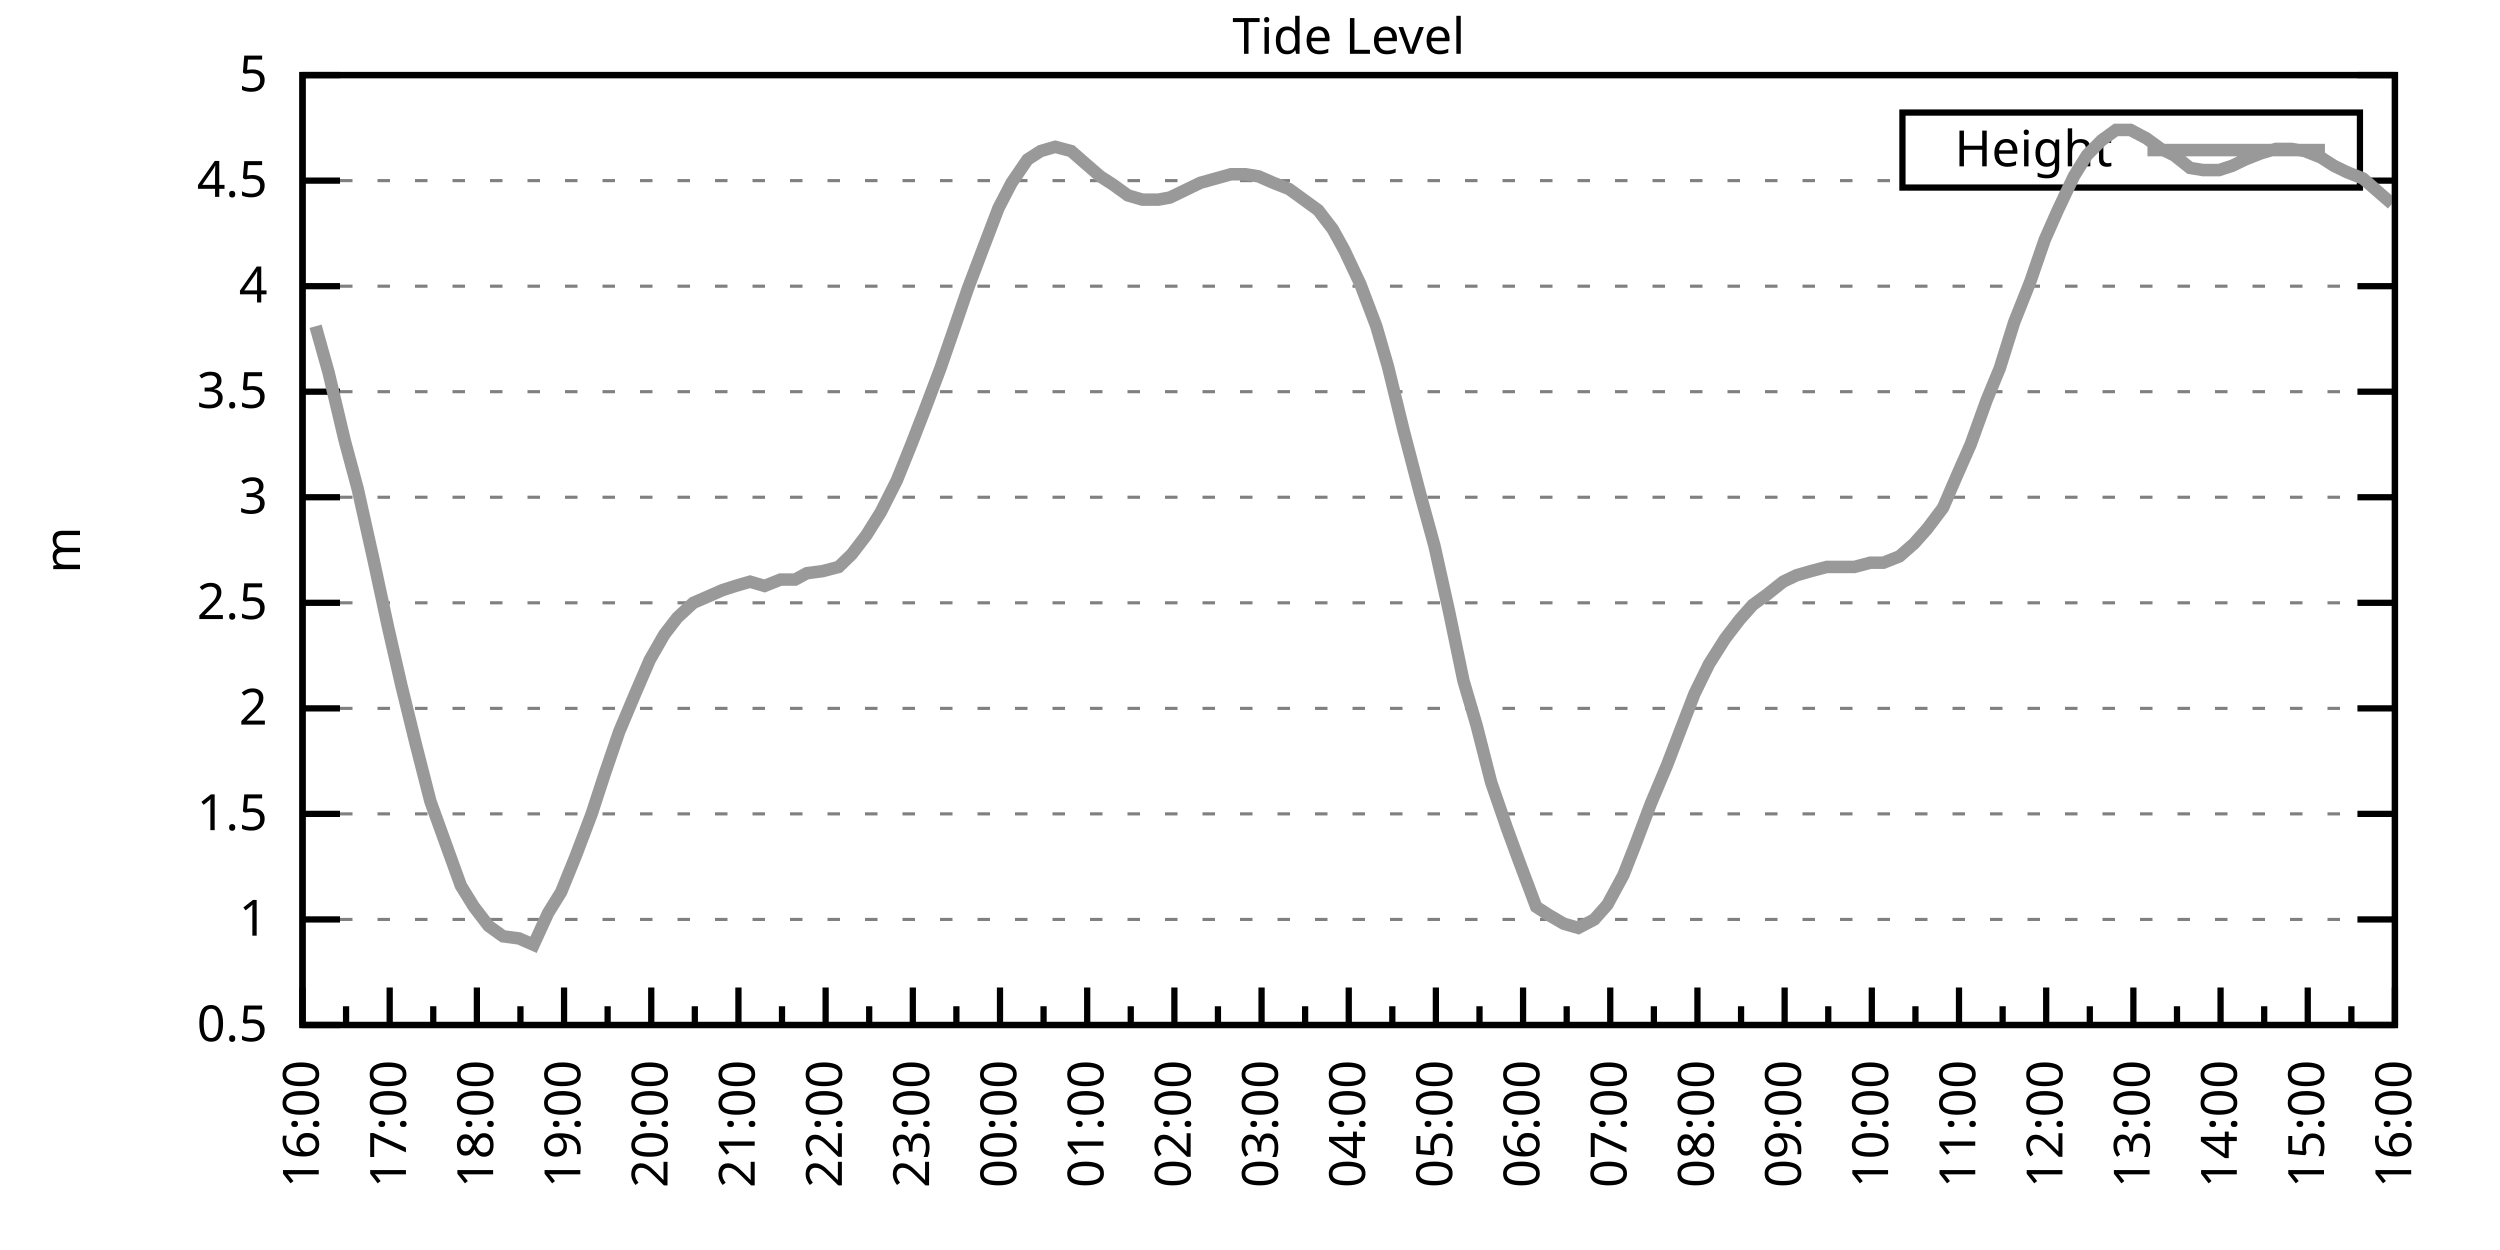
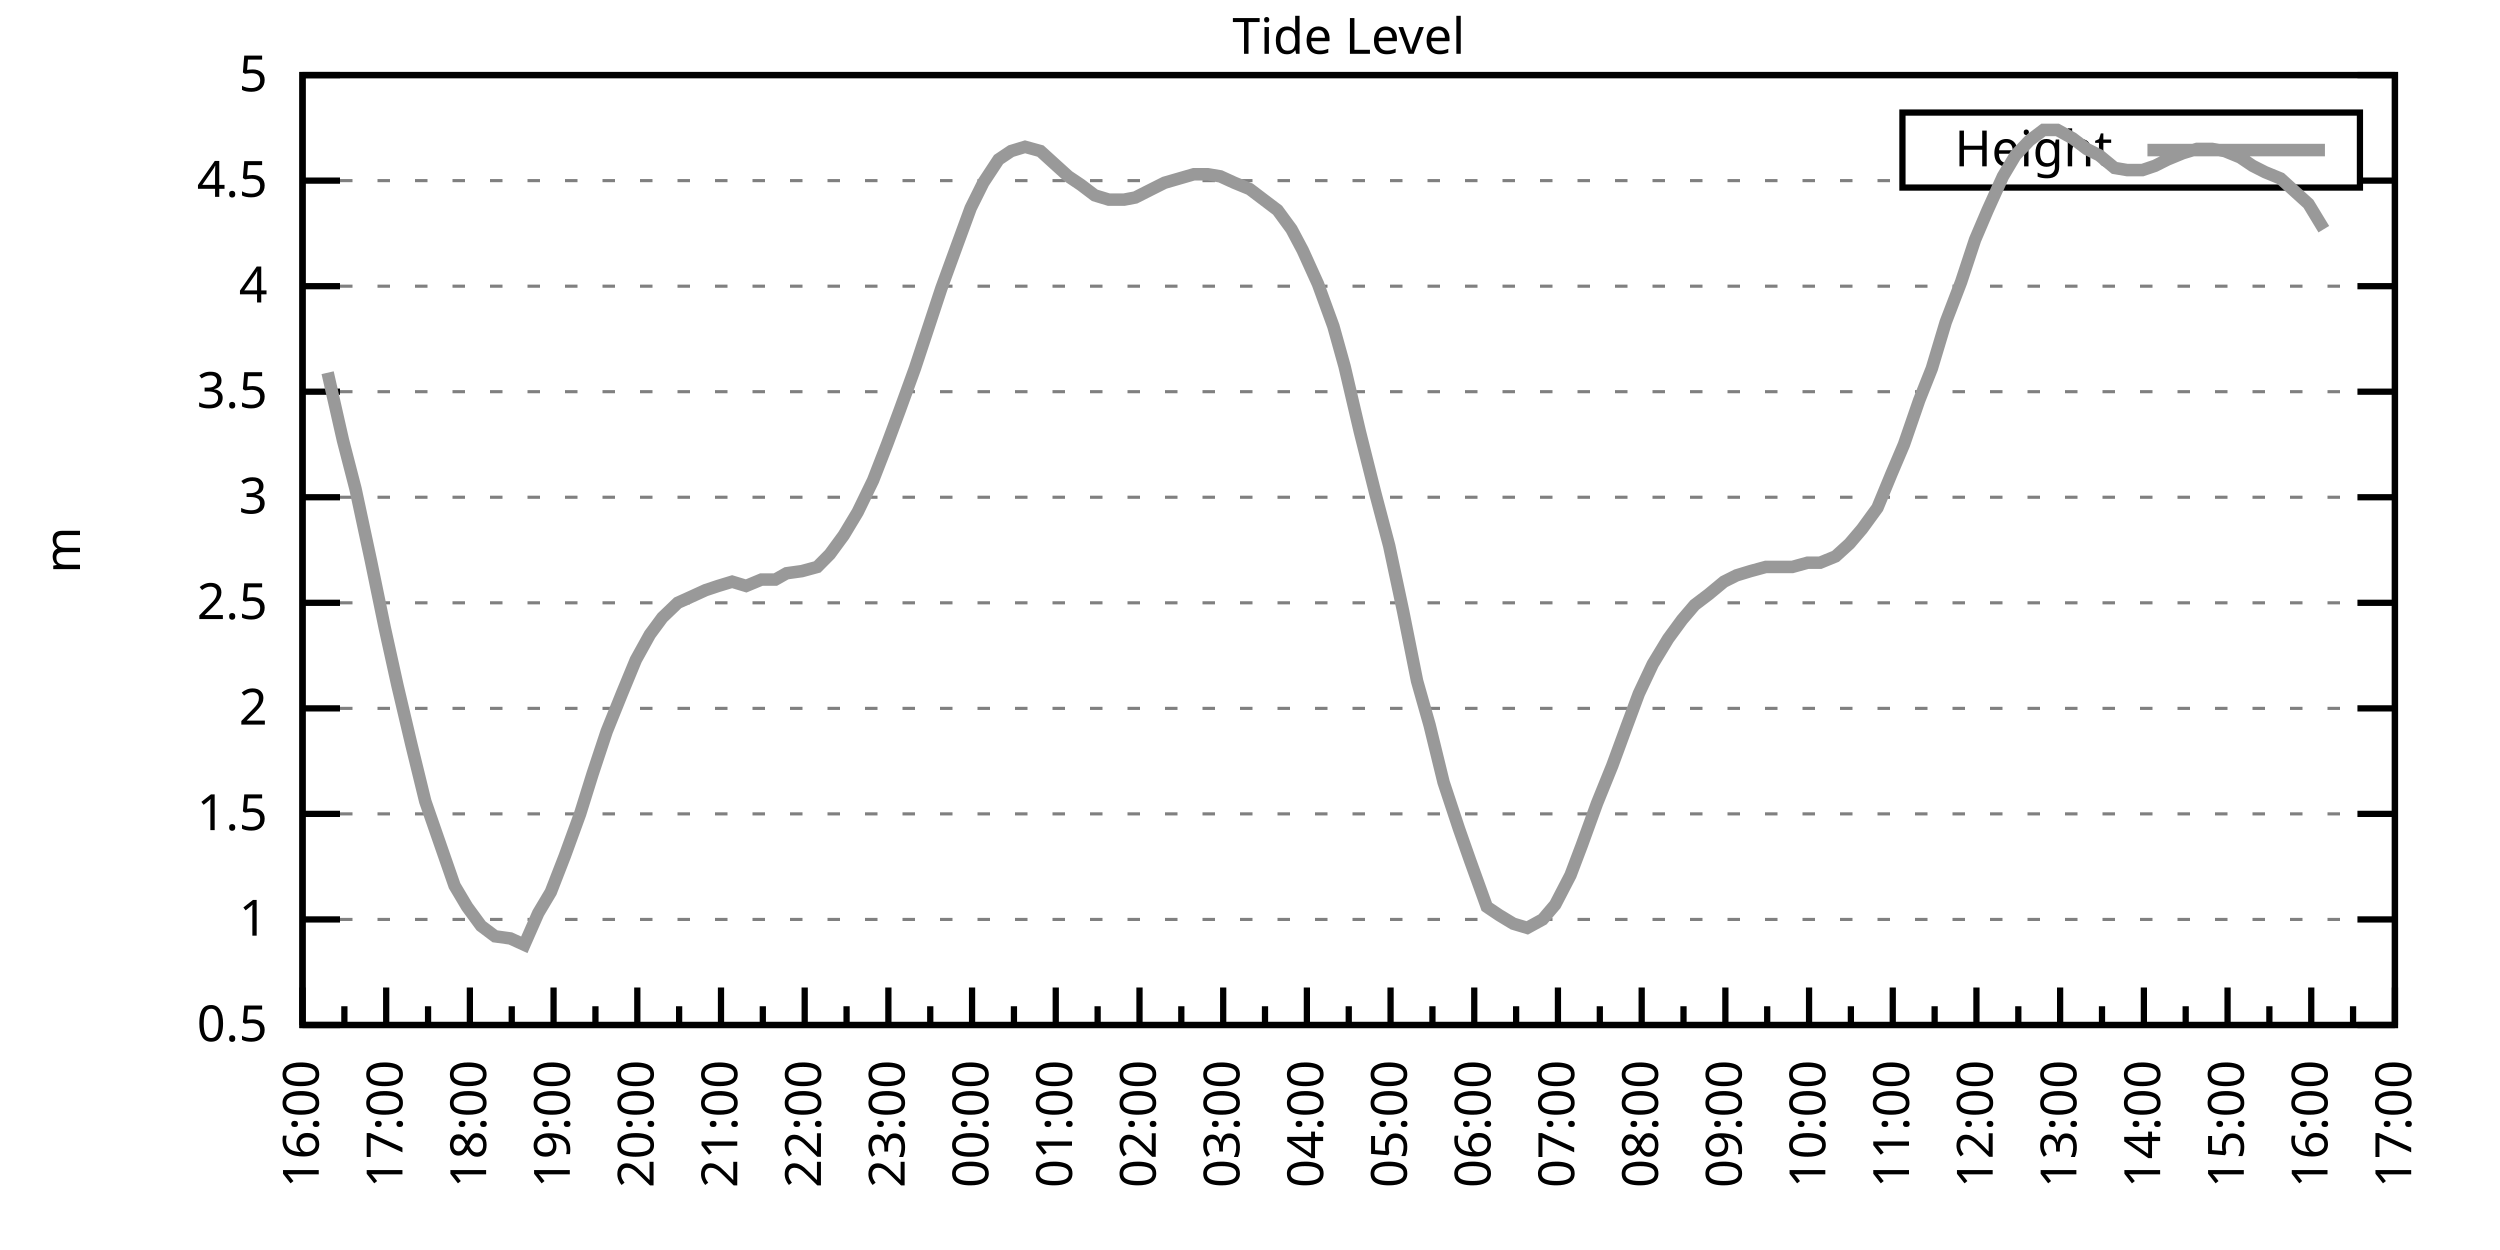
<svg xmlns="http://www.w3.org/2000/svg" xmlns:xlink="http://www.w3.org/1999/xlink" width="400" height="200" viewBox="0 0 400 200">
  <g id="gnuplot_canvas">
    <rect x="0" y="0" width="400" height="200" fill="none" />
    <defs>
      <circle id="gpDot" r="0.5" stroke-width="0.5" stroke="currentColor" />
      <path id="gpPt0" stroke-width="0.333" stroke="currentColor" d="M-1,0 h2 M0,-1 v2" />
      <path id="gpPt1" stroke-width="0.333" stroke="currentColor" d="M-1,-1 L1,1 M1,-1 L-1,1" />
      <path id="gpPt2" stroke-width="0.333" stroke="currentColor" d="M-1,0 L1,0 M0,-1 L0,1 M-1,-1 L1,1 M-1,1 L1,-1" />
      <rect id="gpPt3" stroke-width="0.333" stroke="currentColor" x="-1" y="-1" width="2" height="2" />
      <rect id="gpPt4" stroke-width="0.333" stroke="currentColor" fill="currentColor" x="-1" y="-1" width="2" height="2" />
      <circle id="gpPt5" stroke-width="0.333" stroke="currentColor" cx="0" cy="0" r="1" />
      <use xlink:href="#gpPt5" id="gpPt6" fill="currentColor" stroke="none" />
      <path id="gpPt7" stroke-width="0.333" stroke="currentColor" d="M0,-1.33 L-1.33,0.67 L1.33,0.67 z" />
      <use xlink:href="#gpPt7" id="gpPt8" fill="currentColor" stroke="none" />
      <use xlink:href="#gpPt7" id="gpPt9" stroke="currentColor" transform="rotate(180)" />
      <use xlink:href="#gpPt9" id="gpPt10" fill="currentColor" stroke="none" />
      <use xlink:href="#gpPt3" id="gpPt11" stroke="currentColor" transform="rotate(45)" />
      <use xlink:href="#gpPt11" id="gpPt12" fill="currentColor" stroke="none" />
      <path id="gpPt13" stroke-width="0.333" stroke="currentColor" d="M0,1.330 L1.265,0.411 L0.782,-1.067 L-0.782,-1.076 L-1.265,0.411 z" />
      <use xlink:href="#gpPt13" id="gpPt14" fill="currentColor" stroke="none" />
      <filter id="textbox" filterUnits="objectBoundingBox" x="0" y="0" height="1" width="1">
        <feFlood flood-color="white" flood-opacity="1" result="bgnd" />
        <feComposite in="SourceGraphic" in2="bgnd" operator="atop" />
      </filter>
      <filter id="greybox" filterUnits="objectBoundingBox" x="0" y="0" height="1" width="1">
        <feFlood flood-color="lightgrey" flood-opacity="1" result="grey" />
        <feComposite in="SourceGraphic" in2="grey" operator="atop" />
      </filter>
    </defs>
    <g fill="none" color="white" stroke="currentColor" stroke-width="1.00" stroke-linecap="butt" stroke-linejoin="miter">
</g>
    <g fill="none" color="black" stroke="currentColor" stroke-width="1.00" stroke-linecap="butt" stroke-linejoin="miter">
      <g stroke="none" shape-rendering="crispEdges">
        <polygon fill="rgb(255, 255, 255)" points="48.40,164.00 383.18,164.00 383.18,12.02 48.40,12.02 " />
      </g>
    </g>
    <g fill="none" color="black" stroke="currentColor" stroke-width="1.00" stroke-linecap="butt" stroke-linejoin="miter">
</g>
    <g fill="none" color="black" stroke="black" stroke-width="0.50" stroke-linecap="butt" stroke-linejoin="miter">
</g>
    <g fill="none" color="gray" stroke="currentColor" stroke-width="0.50" stroke-linecap="butt" stroke-linejoin="miter">
      <path stroke="gray" stroke-dasharray="2,4" class="gridline" d="M48.40,164.00 L383.19,164.00  " />
    </g>
    <g fill="none" color="gray" stroke="gray" stroke-width="1.00" stroke-linecap="butt" stroke-linejoin="miter">
</g>
    <g fill="none" color="black" stroke="currentColor" stroke-width="1.00" stroke-linecap="butt" stroke-linejoin="miter">
      <path stroke="black" d="M48.40,164.00 L54.40,164.00 M383.19,164.00 L377.19,164.00  " />
      <g transform="translate(42.80,166.60)" stroke="none" fill="black" font-family="Sans" font-size="8.00" text-anchor="end">
        <text>
          <tspan font-family="Sans"> 0.5</tspan>
        </text>
      </g>
    </g>
    <g fill="none" color="black" stroke="currentColor" stroke-width="1.00" stroke-linecap="butt" stroke-linejoin="miter">
</g>
    <g fill="none" color="black" stroke="black" stroke-width="0.50" stroke-linecap="butt" stroke-linejoin="miter">
</g>
    <g fill="none" color="gray" stroke="currentColor" stroke-width="0.50" stroke-linecap="butt" stroke-linejoin="miter">
      <path stroke="gray" stroke-dasharray="2,4" class="gridline" d="M48.40,147.11 L383.19,147.11  " />
    </g>
    <g fill="none" color="gray" stroke="gray" stroke-width="1.00" stroke-linecap="butt" stroke-linejoin="miter">
</g>
    <g fill="none" color="black" stroke="currentColor" stroke-width="1.00" stroke-linecap="butt" stroke-linejoin="miter">
      <path stroke="black" d="M48.40,147.11 L54.40,147.11 M383.19,147.11 L377.19,147.11  " />
      <g transform="translate(42.80,149.71)" stroke="none" fill="black" font-family="Sans" font-size="8.00" text-anchor="end">
        <text>
          <tspan font-family="Sans"> 1</tspan>
        </text>
      </g>
    </g>
    <g fill="none" color="black" stroke="currentColor" stroke-width="1.00" stroke-linecap="butt" stroke-linejoin="miter">
</g>
    <g fill="none" color="black" stroke="black" stroke-width="0.50" stroke-linecap="butt" stroke-linejoin="miter">
</g>
    <g fill="none" color="gray" stroke="currentColor" stroke-width="0.50" stroke-linecap="butt" stroke-linejoin="miter">
      <path stroke="gray" stroke-dasharray="2,4" class="gridline" d="M48.40,130.22 L383.19,130.22  " />
    </g>
    <g fill="none" color="gray" stroke="gray" stroke-width="1.00" stroke-linecap="butt" stroke-linejoin="miter">
</g>
    <g fill="none" color="black" stroke="currentColor" stroke-width="1.00" stroke-linecap="butt" stroke-linejoin="miter">
      <path stroke="black" d="M48.40,130.22 L54.40,130.22 M383.19,130.22 L377.19,130.22  " />
      <g transform="translate(42.80,132.82)" stroke="none" fill="black" font-family="Sans" font-size="8.00" text-anchor="end">
        <text>
          <tspan font-family="Sans"> 1.5</tspan>
        </text>
      </g>
    </g>
    <g fill="none" color="black" stroke="currentColor" stroke-width="1.00" stroke-linecap="butt" stroke-linejoin="miter">
</g>
    <g fill="none" color="black" stroke="black" stroke-width="0.50" stroke-linecap="butt" stroke-linejoin="miter">
</g>
    <g fill="none" color="gray" stroke="currentColor" stroke-width="0.50" stroke-linecap="butt" stroke-linejoin="miter">
      <path stroke="gray" stroke-dasharray="2,4" class="gridline" d="M48.40,113.34 L383.19,113.34  " />
    </g>
    <g fill="none" color="gray" stroke="gray" stroke-width="1.00" stroke-linecap="butt" stroke-linejoin="miter">
</g>
    <g fill="none" color="black" stroke="currentColor" stroke-width="1.00" stroke-linecap="butt" stroke-linejoin="miter">
      <path stroke="black" d="M48.40,113.34 L54.40,113.34 M383.19,113.34 L377.19,113.34  " />
      <g transform="translate(42.80,115.94)" stroke="none" fill="black" font-family="Sans" font-size="8.00" text-anchor="end">
        <text>
          <tspan font-family="Sans"> 2</tspan>
        </text>
      </g>
    </g>
    <g fill="none" color="black" stroke="currentColor" stroke-width="1.00" stroke-linecap="butt" stroke-linejoin="miter">
</g>
    <g fill="none" color="black" stroke="black" stroke-width="0.50" stroke-linecap="butt" stroke-linejoin="miter">
</g>
    <g fill="none" color="gray" stroke="currentColor" stroke-width="0.50" stroke-linecap="butt" stroke-linejoin="miter">
      <path stroke="gray" stroke-dasharray="2,4" class="gridline" d="M48.40,96.45 L383.19,96.45  " />
    </g>
    <g fill="none" color="gray" stroke="gray" stroke-width="1.00" stroke-linecap="butt" stroke-linejoin="miter">
</g>
    <g fill="none" color="black" stroke="currentColor" stroke-width="1.00" stroke-linecap="butt" stroke-linejoin="miter">
      <path stroke="black" d="M48.40,96.45 L54.40,96.45 M383.19,96.45 L377.19,96.45  " />
      <g transform="translate(42.80,99.05)" stroke="none" fill="black" font-family="Sans" font-size="8.00" text-anchor="end">
        <text>
          <tspan font-family="Sans"> 2.5</tspan>
        </text>
      </g>
    </g>
    <g fill="none" color="black" stroke="currentColor" stroke-width="1.00" stroke-linecap="butt" stroke-linejoin="miter">
</g>
    <g fill="none" color="black" stroke="black" stroke-width="0.50" stroke-linecap="butt" stroke-linejoin="miter">
</g>
    <g fill="none" color="gray" stroke="currentColor" stroke-width="0.50" stroke-linecap="butt" stroke-linejoin="miter">
      <path stroke="gray" stroke-dasharray="2,4" class="gridline" d="M48.40,79.56 L383.19,79.56  " />
    </g>
    <g fill="none" color="gray" stroke="gray" stroke-width="1.00" stroke-linecap="butt" stroke-linejoin="miter">
</g>
    <g fill="none" color="black" stroke="currentColor" stroke-width="1.00" stroke-linecap="butt" stroke-linejoin="miter">
      <path stroke="black" d="M48.40,79.56 L54.40,79.56 M383.19,79.56 L377.19,79.56  " />
      <g transform="translate(42.80,82.16)" stroke="none" fill="black" font-family="Sans" font-size="8.00" text-anchor="end">
        <text>
          <tspan font-family="Sans"> 3</tspan>
        </text>
      </g>
    </g>
    <g fill="none" color="black" stroke="currentColor" stroke-width="1.00" stroke-linecap="butt" stroke-linejoin="miter">
</g>
    <g fill="none" color="black" stroke="black" stroke-width="0.50" stroke-linecap="butt" stroke-linejoin="miter">
</g>
    <g fill="none" color="gray" stroke="currentColor" stroke-width="0.50" stroke-linecap="butt" stroke-linejoin="miter">
      <path stroke="gray" stroke-dasharray="2,4" class="gridline" d="M48.40,62.67 L383.19,62.67  " />
    </g>
    <g fill="none" color="gray" stroke="gray" stroke-width="1.00" stroke-linecap="butt" stroke-linejoin="miter">
</g>
    <g fill="none" color="black" stroke="currentColor" stroke-width="1.00" stroke-linecap="butt" stroke-linejoin="miter">
      <path stroke="black" d="M48.40,62.67 L54.40,62.67 M383.19,62.67 L377.19,62.67  " />
      <g transform="translate(42.80,65.27)" stroke="none" fill="black" font-family="Sans" font-size="8.00" text-anchor="end">
        <text>
          <tspan font-family="Sans"> 3.5</tspan>
        </text>
      </g>
    </g>
    <g fill="none" color="black" stroke="currentColor" stroke-width="1.00" stroke-linecap="butt" stroke-linejoin="miter">
</g>
    <g fill="none" color="black" stroke="black" stroke-width="0.50" stroke-linecap="butt" stroke-linejoin="miter">
</g>
    <g fill="none" color="gray" stroke="currentColor" stroke-width="0.50" stroke-linecap="butt" stroke-linejoin="miter">
      <path stroke="gray" stroke-dasharray="2,4" class="gridline" d="M48.40,45.79 L383.19,45.79  " />
    </g>
    <g fill="none" color="gray" stroke="gray" stroke-width="1.00" stroke-linecap="butt" stroke-linejoin="miter">
</g>
    <g fill="none" color="black" stroke="currentColor" stroke-width="1.00" stroke-linecap="butt" stroke-linejoin="miter">
      <path stroke="black" d="M48.40,45.79 L54.40,45.79 M383.19,45.79 L377.19,45.79  " />
      <g transform="translate(42.80,48.39)" stroke="none" fill="black" font-family="Sans" font-size="8.00" text-anchor="end">
        <text>
          <tspan font-family="Sans"> 4</tspan>
        </text>
      </g>
    </g>
    <g fill="none" color="black" stroke="currentColor" stroke-width="1.00" stroke-linecap="butt" stroke-linejoin="miter">
</g>
    <g fill="none" color="black" stroke="black" stroke-width="0.50" stroke-linecap="butt" stroke-linejoin="miter">
</g>
    <g fill="none" color="gray" stroke="currentColor" stroke-width="0.50" stroke-linecap="butt" stroke-linejoin="miter">
      <path stroke="gray" stroke-dasharray="2,4" class="gridline" d="M48.40,28.90 L304.39,28.90 M377.59,28.90 L383.19,28.90  " />
    </g>
    <g fill="none" color="gray" stroke="gray" stroke-width="1.00" stroke-linecap="butt" stroke-linejoin="miter">
</g>
    <g fill="none" color="black" stroke="currentColor" stroke-width="1.00" stroke-linecap="butt" stroke-linejoin="miter">
      <path stroke="black" d="M48.40,28.90 L54.40,28.90 M383.19,28.90 L377.19,28.90  " />
      <g transform="translate(42.80,31.50)" stroke="none" fill="black" font-family="Sans" font-size="8.00" text-anchor="end">
        <text>
          <tspan font-family="Sans"> 4.5</tspan>
        </text>
      </g>
    </g>
    <g fill="none" color="black" stroke="currentColor" stroke-width="1.00" stroke-linecap="butt" stroke-linejoin="miter">
</g>
    <g fill="none" color="black" stroke="black" stroke-width="0.50" stroke-linecap="butt" stroke-linejoin="miter">
</g>
    <g fill="none" color="gray" stroke="currentColor" stroke-width="0.50" stroke-linecap="butt" stroke-linejoin="miter">
      <path stroke="gray" stroke-dasharray="2,4" class="gridline" d="M48.40,12.01 L383.19,12.01  " />
    </g>
    <g fill="none" color="gray" stroke="gray" stroke-width="1.00" stroke-linecap="butt" stroke-linejoin="miter">
</g>
    <g fill="none" color="black" stroke="currentColor" stroke-width="1.00" stroke-linecap="butt" stroke-linejoin="miter">
      <path stroke="black" d="M48.40,12.01 L54.40,12.01 M383.19,12.01 L377.19,12.01  " />
      <g transform="translate(42.80,14.61)" stroke="none" fill="black" font-family="Sans" font-size="8.00" text-anchor="end">
        <text>
          <tspan font-family="Sans"> 5</tspan>
        </text>
      </g>
    </g>
    <g fill="none" color="black" stroke="currentColor" stroke-width="1.00" stroke-linecap="butt" stroke-linejoin="miter">
      <path stroke="black" d="M48.40,164.00 L48.40,158.00  " />
      <g transform="translate(51.00,169.60) rotate(270)" stroke="none" fill="black" font-family="Sans" font-size="8.00" text-anchor="end">
        <text>
          <tspan font-family="Sans">16:00</tspan>
        </text>
      </g>
    </g>
    <g fill="none" color="black" stroke="currentColor" stroke-width="1.00" stroke-linecap="butt" stroke-linejoin="miter">
-       <path stroke="black" d="M55.37,164.00 L55.37,161.00 M62.35,164.00 L62.35,158.00  " />
-       <g transform="translate(64.95,169.60) rotate(270)" stroke="none" fill="black" font-family="Sans" font-size="8.00" text-anchor="end">
+       <path stroke="black" d="M55.10,164.00 L55.10,161.00 M61.79,164.00 L61.79,158.00  " />
+       <g transform="translate(64.39,169.60) rotate(270)" stroke="none" fill="black" font-family="Sans" font-size="8.00" text-anchor="end">
        <text>
          <tspan font-family="Sans">17:00</tspan>
        </text>
      </g>
    </g>
    <g fill="none" color="black" stroke="currentColor" stroke-width="1.00" stroke-linecap="butt" stroke-linejoin="miter">
-       <path stroke="black" d="M69.32,164.00 L69.32,161.00 M76.30,164.00 L76.30,158.00  " />
-       <g transform="translate(78.90,169.60) rotate(270)" stroke="none" fill="black" font-family="Sans" font-size="8.00" text-anchor="end">
+       <path stroke="black" d="M68.49,164.00 L68.49,161.00 M75.18,164.00 L75.18,158.00  " />
+       <g transform="translate(77.78,169.60) rotate(270)" stroke="none" fill="black" font-family="Sans" font-size="8.00" text-anchor="end">
        <text>
          <tspan font-family="Sans">18:00</tspan>
        </text>
      </g>
    </g>
    <g fill="none" color="black" stroke="currentColor" stroke-width="1.00" stroke-linecap="butt" stroke-linejoin="miter">
-       <path stroke="black" d="M83.27,164.00 L83.27,161.00 M90.25,164.00 L90.25,158.00  " />
-       <g transform="translate(92.85,169.60) rotate(270)" stroke="none" fill="black" font-family="Sans" font-size="8.00" text-anchor="end">
+       <path stroke="black" d="M81.88,164.00 L81.88,161.00 M88.57,164.00 L88.57,158.00  " />
+       <g transform="translate(91.17,169.60) rotate(270)" stroke="none" fill="black" font-family="Sans" font-size="8.00" text-anchor="end">
        <text>
          <tspan font-family="Sans">19:00</tspan>
        </text>
      </g>
    </g>
    <g fill="none" color="black" stroke="currentColor" stroke-width="1.00" stroke-linecap="butt" stroke-linejoin="miter">
-       <path stroke="black" d="M97.22,164.00 L97.22,161.00 M104.20,164.00 L104.20,158.00  " />
-       <g transform="translate(106.80,169.60) rotate(270)" stroke="none" fill="black" font-family="Sans" font-size="8.00" text-anchor="end">
+       <path stroke="black" d="M95.27,164.00 L95.27,161.00 M101.97,164.00 L101.97,158.00  " />
+       <g transform="translate(104.57,169.60) rotate(270)" stroke="none" fill="black" font-family="Sans" font-size="8.00" text-anchor="end">
        <text>
          <tspan font-family="Sans">20:00</tspan>
        </text>
      </g>
    </g>
    <g fill="none" color="black" stroke="currentColor" stroke-width="1.00" stroke-linecap="butt" stroke-linejoin="miter">
-       <path stroke="black" d="M111.17,164.00 L111.17,161.00 M118.15,164.00 L118.15,158.00  " />
-       <g transform="translate(120.75,169.60) rotate(270)" stroke="none" fill="black" font-family="Sans" font-size="8.00" text-anchor="end">
+       <path stroke="black" d="M108.66,164.00 L108.66,161.00 M115.36,164.00 L115.36,158.00  " />
+       <g transform="translate(117.96,169.60) rotate(270)" stroke="none" fill="black" font-family="Sans" font-size="8.00" text-anchor="end">
        <text>
          <tspan font-family="Sans">21:00</tspan>
        </text>
      </g>
    </g>
    <g fill="none" color="black" stroke="currentColor" stroke-width="1.00" stroke-linecap="butt" stroke-linejoin="miter">
-       <path stroke="black" d="M125.12,164.00 L125.12,161.00 M132.10,164.00 L132.10,158.00  " />
-       <g transform="translate(134.70,169.60) rotate(270)" stroke="none" fill="black" font-family="Sans" font-size="8.00" text-anchor="end">
+       <path stroke="black" d="M122.05,164.00 L122.05,161.00 M128.75,164.00 L128.75,158.00  " />
+       <g transform="translate(131.35,169.60) rotate(270)" stroke="none" fill="black" font-family="Sans" font-size="8.00" text-anchor="end">
        <text>
          <tspan font-family="Sans">22:00</tspan>
        </text>
      </g>
    </g>
    <g fill="none" color="black" stroke="currentColor" stroke-width="1.00" stroke-linecap="butt" stroke-linejoin="miter">
-       <path stroke="black" d="M139.07,164.00 L139.07,161.00 M146.05,164.00 L146.05,158.00  " />
-       <g transform="translate(148.65,169.60) rotate(270)" stroke="none" fill="black" font-family="Sans" font-size="8.00" text-anchor="end">
+       <path stroke="black" d="M135.45,164.00 L135.45,161.00 M142.14,164.00 L142.14,158.00  " />
+       <g transform="translate(144.74,169.60) rotate(270)" stroke="none" fill="black" font-family="Sans" font-size="8.00" text-anchor="end">
        <text>
          <tspan font-family="Sans">23:00</tspan>
        </text>
      </g>
    </g>
    <g fill="none" color="black" stroke="currentColor" stroke-width="1.00" stroke-linecap="butt" stroke-linejoin="miter">
-       <path stroke="black" d="M153.02,164.00 L153.02,161.00 M160.00,164.00 L160.00,158.00  " />
-       <g transform="translate(162.60,169.60) rotate(270)" stroke="none" fill="black" font-family="Sans" font-size="8.00" text-anchor="end">
+       <path stroke="black" d="M148.84,164.00 L148.84,161.00 M155.53,164.00 L155.53,158.00  " />
+       <g transform="translate(158.13,169.60) rotate(270)" stroke="none" fill="black" font-family="Sans" font-size="8.00" text-anchor="end">
        <text>
          <tspan font-family="Sans">00:00</tspan>
        </text>
      </g>
    </g>
    <g fill="none" color="black" stroke="currentColor" stroke-width="1.00" stroke-linecap="butt" stroke-linejoin="miter">
-       <path stroke="black" d="M166.97,164.00 L166.97,161.00 M173.95,164.00 L173.95,158.00  " />
-       <g transform="translate(176.55,169.60) rotate(270)" stroke="none" fill="black" font-family="Sans" font-size="8.00" text-anchor="end">
+       <path stroke="black" d="M162.23,164.00 L162.23,161.00 M168.92,164.00 L168.92,158.00  " />
+       <g transform="translate(171.52,169.60) rotate(270)" stroke="none" fill="black" font-family="Sans" font-size="8.00" text-anchor="end">
        <text>
          <tspan font-family="Sans">01:00</tspan>
        </text>
      </g>
    </g>
    <g fill="none" color="black" stroke="currentColor" stroke-width="1.00" stroke-linecap="butt" stroke-linejoin="miter">
-       <path stroke="black" d="M180.92,164.00 L180.92,161.00 M187.90,164.00 L187.90,158.00  " />
-       <g transform="translate(190.50,169.60) rotate(270)" stroke="none" fill="black" font-family="Sans" font-size="8.00" text-anchor="end">
+       <path stroke="black" d="M175.62,164.00 L175.62,161.00 M182.32,164.00 L182.32,158.00  " />
+       <g transform="translate(184.92,169.60) rotate(270)" stroke="none" fill="black" font-family="Sans" font-size="8.00" text-anchor="end">
        <text>
          <tspan font-family="Sans">02:00</tspan>
        </text>
      </g>
    </g>
    <g fill="none" color="black" stroke="currentColor" stroke-width="1.00" stroke-linecap="butt" stroke-linejoin="miter">
-       <path stroke="black" d="M194.87,164.00 L194.87,161.00 M201.85,164.00 L201.85,158.00  " />
-       <g transform="translate(204.45,169.60) rotate(270)" stroke="none" fill="black" font-family="Sans" font-size="8.00" text-anchor="end">
+       <path stroke="black" d="M189.01,164.00 L189.01,161.00 M195.71,164.00 L195.71,158.00  " />
+       <g transform="translate(198.31,169.60) rotate(270)" stroke="none" fill="black" font-family="Sans" font-size="8.00" text-anchor="end">
        <text>
          <tspan font-family="Sans">03:00</tspan>
        </text>
      </g>
    </g>
    <g fill="none" color="black" stroke="currentColor" stroke-width="1.00" stroke-linecap="butt" stroke-linejoin="miter">
-       <path stroke="black" d="M208.82,164.00 L208.82,161.00 M215.80,164.00 L215.80,158.00  " />
-       <g transform="translate(218.40,169.60) rotate(270)" stroke="none" fill="black" font-family="Sans" font-size="8.00" text-anchor="end">
+       <path stroke="black" d="M202.40,164.00 L202.40,161.00 M209.10,164.00 L209.10,158.00  " />
+       <g transform="translate(211.70,169.60) rotate(270)" stroke="none" fill="black" font-family="Sans" font-size="8.00" text-anchor="end">
        <text>
          <tspan font-family="Sans">04:00</tspan>
        </text>
      </g>
    </g>
    <g fill="none" color="black" stroke="currentColor" stroke-width="1.00" stroke-linecap="butt" stroke-linejoin="miter">
-       <path stroke="black" d="M222.77,164.00 L222.77,161.00 M229.74,164.00 L229.74,158.00  " />
-       <g transform="translate(232.34,169.60) rotate(270)" stroke="none" fill="black" font-family="Sans" font-size="8.00" text-anchor="end">
+       <path stroke="black" d="M215.80,164.00 L215.80,161.00 M222.49,164.00 L222.49,158.00  " />
+       <g transform="translate(225.09,169.60) rotate(270)" stroke="none" fill="black" font-family="Sans" font-size="8.00" text-anchor="end">
        <text>
          <tspan font-family="Sans">05:00</tspan>
        </text>
      </g>
    </g>
    <g fill="none" color="black" stroke="currentColor" stroke-width="1.00" stroke-linecap="butt" stroke-linejoin="miter">
-       <path stroke="black" d="M236.72,164.00 L236.72,161.00 M243.69,164.00 L243.69,158.00  " />
-       <g transform="translate(246.29,169.60) rotate(270)" stroke="none" fill="black" font-family="Sans" font-size="8.00" text-anchor="end">
+       <path stroke="black" d="M229.19,164.00 L229.19,161.00 M235.88,164.00 L235.88,158.00  " />
+       <g transform="translate(238.48,169.60) rotate(270)" stroke="none" fill="black" font-family="Sans" font-size="8.00" text-anchor="end">
        <text>
          <tspan font-family="Sans">06:00</tspan>
        </text>
      </g>
    </g>
    <g fill="none" color="black" stroke="currentColor" stroke-width="1.00" stroke-linecap="butt" stroke-linejoin="miter">
-       <path stroke="black" d="M250.67,164.00 L250.67,161.00 M257.64,164.00 L257.64,158.00  " />
-       <g transform="translate(260.24,169.60) rotate(270)" stroke="none" fill="black" font-family="Sans" font-size="8.00" text-anchor="end">
+       <path stroke="black" d="M242.58,164.00 L242.58,161.00 M249.27,164.00 L249.27,158.00  " />
+       <g transform="translate(251.87,169.60) rotate(270)" stroke="none" fill="black" font-family="Sans" font-size="8.00" text-anchor="end">
        <text>
          <tspan font-family="Sans">07:00</tspan>
        </text>
      </g>
    </g>
    <g fill="none" color="black" stroke="currentColor" stroke-width="1.00" stroke-linecap="butt" stroke-linejoin="miter">
-       <path stroke="black" d="M264.62,164.00 L264.62,161.00 M271.59,164.00 L271.59,158.00  " />
-       <g transform="translate(274.19,169.60) rotate(270)" stroke="none" fill="black" font-family="Sans" font-size="8.00" text-anchor="end">
+       <path stroke="black" d="M255.97,164.00 L255.97,161.00 M262.67,164.00 L262.67,158.00  " />
+       <g transform="translate(265.27,169.60) rotate(270)" stroke="none" fill="black" font-family="Sans" font-size="8.00" text-anchor="end">
        <text>
          <tspan font-family="Sans">08:00</tspan>
        </text>
      </g>
    </g>
    <g fill="none" color="black" stroke="currentColor" stroke-width="1.00" stroke-linecap="butt" stroke-linejoin="miter">
-       <path stroke="black" d="M278.57,164.00 L278.57,161.00 M285.54,164.00 L285.54,158.00  " />
-       <g transform="translate(288.14,169.60) rotate(270)" stroke="none" fill="black" font-family="Sans" font-size="8.00" text-anchor="end">
+       <path stroke="black" d="M269.36,164.00 L269.36,161.00 M276.06,164.00 L276.06,158.00  " />
+       <g transform="translate(278.66,169.60) rotate(270)" stroke="none" fill="black" font-family="Sans" font-size="8.00" text-anchor="end">
        <text>
          <tspan font-family="Sans">09:00</tspan>
        </text>
      </g>
    </g>
    <g fill="none" color="black" stroke="currentColor" stroke-width="1.00" stroke-linecap="butt" stroke-linejoin="miter">
-       <path stroke="black" d="M292.52,164.00 L292.52,161.00 M299.49,164.00 L299.49,158.00  " />
-       <g transform="translate(302.09,169.60) rotate(270)" stroke="none" fill="black" font-family="Sans" font-size="8.00" text-anchor="end">
+       <path stroke="black" d="M282.75,164.00 L282.75,161.00 M289.45,164.00 L289.45,158.00  " />
+       <g transform="translate(292.05,169.60) rotate(270)" stroke="none" fill="black" font-family="Sans" font-size="8.00" text-anchor="end">
        <text>
          <tspan font-family="Sans">10:00</tspan>
        </text>
      </g>
    </g>
    <g fill="none" color="black" stroke="currentColor" stroke-width="1.00" stroke-linecap="butt" stroke-linejoin="miter">
-       <path stroke="black" d="M306.47,164.00 L306.47,161.00 M313.44,164.00 L313.44,158.00  " />
-       <g transform="translate(316.04,169.60) rotate(270)" stroke="none" fill="black" font-family="Sans" font-size="8.00" text-anchor="end">
+       <path stroke="black" d="M296.14,164.00 L296.14,161.00 M302.84,164.00 L302.84,158.00  " />
+       <g transform="translate(305.44,169.60) rotate(270)" stroke="none" fill="black" font-family="Sans" font-size="8.00" text-anchor="end">
        <text>
          <tspan font-family="Sans">11:00</tspan>
        </text>
      </g>
    </g>
    <g fill="none" color="black" stroke="currentColor" stroke-width="1.00" stroke-linecap="butt" stroke-linejoin="miter">
-       <path stroke="black" d="M320.42,164.00 L320.42,161.00 M327.39,164.00 L327.39,158.00  " />
-       <g transform="translate(329.99,169.60) rotate(270)" stroke="none" fill="black" font-family="Sans" font-size="8.00" text-anchor="end">
+       <path stroke="black" d="M309.54,164.00 L309.54,161.00 M316.23,164.00 L316.23,158.00  " />
+       <g transform="translate(318.83,169.60) rotate(270)" stroke="none" fill="black" font-family="Sans" font-size="8.00" text-anchor="end">
        <text>
          <tspan font-family="Sans">12:00</tspan>
        </text>
      </g>
    </g>
    <g fill="none" color="black" stroke="currentColor" stroke-width="1.00" stroke-linecap="butt" stroke-linejoin="miter">
-       <path stroke="black" d="M334.37,164.00 L334.37,161.00 M341.34,164.00 L341.34,158.00  " />
-       <g transform="translate(343.94,169.60) rotate(270)" stroke="none" fill="black" font-family="Sans" font-size="8.00" text-anchor="end">
+       <path stroke="black" d="M322.93,164.00 L322.93,161.00 M329.62,164.00 L329.62,158.00  " />
+       <g transform="translate(332.22,169.60) rotate(270)" stroke="none" fill="black" font-family="Sans" font-size="8.00" text-anchor="end">
        <text>
          <tspan font-family="Sans">13:00</tspan>
        </text>
      </g>
    </g>
    <g fill="none" color="black" stroke="currentColor" stroke-width="1.00" stroke-linecap="butt" stroke-linejoin="miter">
-       <path stroke="black" d="M348.32,164.00 L348.32,161.00 M355.29,164.00 L355.29,158.00  " />
-       <g transform="translate(357.89,169.60) rotate(270)" stroke="none" fill="black" font-family="Sans" font-size="8.00" text-anchor="end">
+       <path stroke="black" d="M336.32,164.00 L336.32,161.00 M343.02,164.00 L343.02,158.00  " />
+       <g transform="translate(345.62,169.60) rotate(270)" stroke="none" fill="black" font-family="Sans" font-size="8.00" text-anchor="end">
        <text>
          <tspan font-family="Sans">14:00</tspan>
        </text>
      </g>
    </g>
    <g fill="none" color="black" stroke="currentColor" stroke-width="1.00" stroke-linecap="butt" stroke-linejoin="miter">
-       <path stroke="black" d="M362.27,164.00 L362.27,161.00 M369.24,164.00 L369.24,158.00  " />
-       <g transform="translate(371.84,169.60) rotate(270)" stroke="none" fill="black" font-family="Sans" font-size="8.00" text-anchor="end">
+       <path stroke="black" d="M349.71,164.00 L349.71,161.00 M356.41,164.00 L356.41,158.00  " />
+       <g transform="translate(359.01,169.60) rotate(270)" stroke="none" fill="black" font-family="Sans" font-size="8.00" text-anchor="end">
        <text>
          <tspan font-family="Sans">15:00</tspan>
        </text>
      </g>
    </g>
    <g fill="none" color="black" stroke="currentColor" stroke-width="1.00" stroke-linecap="butt" stroke-linejoin="miter">
-       <path stroke="black" d="M376.22,164.00 L376.22,161.00 M383.19,164.00 L383.19,158.00  " />
+       <path stroke="black" d="M363.10,164.00 L363.10,161.00 M369.80,164.00 L369.80,158.00  " />
+       <g transform="translate(372.40,169.60) rotate(270)" stroke="none" fill="black" font-family="Sans" font-size="8.00" text-anchor="end">
+         <text>
+           <tspan font-family="Sans">16:00</tspan>
+         </text>
+       </g>
+     </g>
+     <g fill="none" color="black" stroke="currentColor" stroke-width="1.00" stroke-linecap="butt" stroke-linejoin="miter">
+       <path stroke="black" d="M376.49,164.00 L376.49,161.00 M383.19,164.00 L383.19,158.00  " />
      <g transform="translate(385.79,169.60) rotate(270)" stroke="none" fill="black" font-family="Sans" font-size="8.00" text-anchor="end">
        <text>
-           <tspan font-family="Sans">16:00</tspan>
+           <tspan font-family="Sans">17:00</tspan>
        </text>
      </g>
    </g>
    <g fill="none" color="black" stroke="currentColor" stroke-width="1.00" stroke-linecap="butt" stroke-linejoin="miter">
</g>
    <g fill="none" color="black" stroke="currentColor" stroke-width="1.00" stroke-linecap="butt" stroke-linejoin="miter">
      <path stroke="black" d="M48.40,12.01 L48.40,164.00 L383.19,164.00 L383.19,12.01 L48.40,12.01 Z  " />
    </g>
    <g fill="none" color="black" stroke="currentColor" stroke-width="1.00" stroke-linecap="butt" stroke-linejoin="miter">
      <g transform="translate(12.80,88.01) rotate(270)" stroke="none" fill="black" font-family="Sans" font-size="8.00" text-anchor="middle">
        <text>
          <tspan font-family="Sans">m</tspan>
        </text>
      </g>
    </g>
    <g fill="none" color="black" stroke="currentColor" stroke-width="1.00" stroke-linecap="butt" stroke-linejoin="miter">
</g>
    <g fill="none" color="black" stroke="currentColor" stroke-width="1.00" stroke-linecap="butt" stroke-linejoin="miter">
      <path stroke="black" d="M304.39,30.01 L304.39,18.01 L377.59,18.01 L377.59,30.01 L304.39,30.01 Z  " />
    </g>
    <g id="Tide_level_plot_1">
      <g fill="none" color="white" stroke="black" stroke-width="2.00" stroke-linecap="butt" stroke-linejoin="miter">
</g>
      <g fill="none" color="black" stroke="currentColor" stroke-width="2.00" stroke-linecap="butt" stroke-linejoin="miter">
        <g transform="translate(337.99,26.61)" stroke="none" fill="black" font-family="Sans" font-size="8.00" text-anchor="end">
          <text>
            <tspan font-family="Sans">Height</tspan>
          </text>
        </g>
      </g>
      <g fill="none" color="black" stroke="currentColor" stroke-width="2.00" stroke-linecap="butt" stroke-linejoin="miter">
-         <path stroke="rgb(153, 153, 153)" d="M343.59,24.01 L371.99,24.01 M50.49,52.20 L52.58,59.63 L55.14,70.44 L57.23,78.21 L59.79,89.69 L62.12,100.50   L64.21,109.62 L66.53,119.08 L68.86,128.20 L71.42,135.29 L73.74,141.71 L75.83,145.09 L78.16,148.13 L80.48,149.81   L83.04,150.15 L85.37,151.17 L87.69,146.10 L89.78,142.72 L92.11,136.98 L94.67,130.22 L96.76,123.81 L99.08,117.05   L101.64,110.97 L103.97,105.57 L106.29,101.52 L108.38,98.81 L110.94,96.45 L113.27,95.44 L115.59,94.42 L117.68,93.75   L120.01,93.07 L122.33,93.75 L124.89,92.73 L127.22,92.73 L129.08,91.72 L131.63,91.38 L134.19,90.71 L136.28,88.68   L138.61,85.64 L140.93,81.93 L143.49,76.86 L145.81,71.12 L147.91,65.71 L150.46,58.96 L152.56,52.88 L154.88,46.12   L157.44,39.37 L159.76,33.29 L161.86,29.24 L164.41,25.52 L166.51,24.17 L168.83,23.49 L171.39,24.17 L173.71,26.20   L176.04,28.22 L178.13,29.57 L180.46,31.26 L182.78,31.94 L185.34,31.94 L187.20,31.60 L189.99,30.25 L192.08,29.24   L196.96,27.88 L199.29,27.88 L201.38,28.22 L203.71,29.24 L206.26,30.25 L208.12,31.60 L210.91,33.63 L213.24,36.67   L215.10,40.04 L217.65,45.45 L220.21,52.20 L222.07,58.62 L224.63,69.09 L227.19,78.89 L229.51,87.33 L231.84,97.80   L234.16,108.95 L236.25,116.04 L238.58,125.16 L241.14,132.59 L243.00,137.66 L245.79,145.09 L247.88,146.44 L250.20,147.79   L252.53,148.46 L255.09,147.11 L257.18,144.75 L259.74,140.02 L261.60,135.29 L264.15,128.54 L266.71,122.46 L269.04,116.38   L271.13,110.97 L273.45,106.24 L276.01,102.19 L278.34,99.15 L280.43,96.79 L282.75,95.10 L285.31,93.07 L287.40,92.06   L289.73,91.38 L292.29,90.71 L294.38,90.71 L296.70,90.71 L299.26,90.03 L301.35,90.03 L303.91,89.02 L306.23,86.99   L308.33,84.63 L310.88,81.25 L313.21,75.85 L315.30,71.12 L317.86,64.02 L319.95,58.96 L322.28,51.53 L324.83,45.11   L327.16,38.35 L329.25,33.63 L331.81,28.22 L333.90,24.84 L336.23,22.48 L338.55,20.79 L340.88,20.79 L343.43,22.14   L345.76,23.83 L347.85,24.84 L350.41,26.87 L352.50,27.21 L355.06,27.21 L357.15,26.53 L359.24,25.52 L361.80,24.51   L364.13,23.83 L366.68,23.83 L368.78,24.17 L371.33,25.18 L373.43,26.53 L375.52,27.55 L378.08,28.56 L380.40,30.59   L382.73,32.61  " />
+         <path stroke="rgb(153, 153, 153)" d="M343.59,24.01 L371.99,24.01 M52.42,59.63 L54.87,70.44 L56.88,78.21 L59.34,89.69 L61.57,100.50 L63.58,109.62   L65.81,119.08 L68.04,128.20 L70.50,135.29 L72.73,141.71 L74.74,145.09 L76.97,148.13 L79.20,149.81 L81.66,150.15   L83.89,151.17 L86.12,146.10 L88.13,142.72 L90.36,136.98 L92.82,130.22 L94.82,123.81 L97.06,117.05 L99.51,110.97   L101.74,105.57 L103.98,101.52 L105.98,98.81 L108.44,96.45 L110.67,95.44 L112.90,94.42 L114.91,93.75 L117.14,93.07   L119.38,93.75 L121.83,92.73 L124.06,92.73 L125.85,91.72 L128.30,91.38 L130.76,90.71 L132.77,88.68 L135.00,85.64   L137.23,81.93 L139.69,76.86 L141.92,71.12 L143.93,65.71 L146.38,58.96 L148.39,52.88 L150.62,46.12 L153.08,39.37   L155.31,33.29 L157.32,29.24 L159.77,25.52 L161.78,24.17 L164.01,23.49 L166.47,24.17 L168.70,26.20 L170.93,28.22   L172.94,29.57 L175.17,31.26 L177.41,31.94 L179.86,31.94 L181.65,31.60 L184.32,30.25 L186.33,29.24 L191.02,27.88   L193.25,27.88 L195.26,28.22 L197.49,29.24 L199.95,30.25 L201.73,31.60 L204.41,33.63 L206.64,36.67 L208.43,40.04   L210.88,45.45 L213.34,52.20 L215.13,58.62 L217.58,69.09 L220.04,78.89 L222.27,87.33 L224.50,97.80 L226.73,108.95   L228.74,116.04 L230.97,125.16 L233.43,132.59 L235.21,137.66 L237.89,145.09 L239.90,146.44 L242.13,147.79 L244.36,148.46   L246.82,147.11 L248.83,144.75 L251.28,140.02 L253.07,135.29 L255.52,128.54 L257.98,122.46 L260.21,116.38 L262.22,110.97   L264.45,106.24 L266.91,102.19 L269.14,99.15 L271.15,96.79 L273.38,95.10 L275.83,93.07 L277.84,92.06 L280.07,91.38   L282.53,90.71 L284.54,90.71 L286.77,90.71 L289.23,90.03 L291.23,90.03 L293.69,89.02 L295.92,86.99 L297.93,84.63   L300.39,81.25 L302.62,75.85 L304.63,71.12 L307.08,64.02 L309.09,58.96 L311.32,51.53 L313.78,45.11 L316.01,38.35   L318.02,33.63 L320.47,28.22 L322.48,24.84 L324.71,22.48 L326.95,20.79 L329.18,20.79 L331.63,22.14 L333.86,23.83   L335.87,24.84 L338.33,26.87 L340.34,27.21 L342.79,27.21 L344.80,26.53 L346.81,25.52 L349.26,24.51 L351.50,23.83   L353.95,23.83 L355.96,24.17 L358.42,25.18 L360.42,26.53 L362.43,27.55 L364.89,28.56 L367.12,30.59 L369.35,32.61   L371.81,36.67  " />
      </g>
    </g>
    <g fill="none" color="black" stroke="currentColor" stroke-width="2.00" stroke-linecap="butt" stroke-linejoin="miter">
</g>
    <g fill="none" color="black" stroke="black" stroke-width="1.00" stroke-linecap="butt" stroke-linejoin="miter">
</g>
    <g fill="none" color="black" stroke="currentColor" stroke-width="1.00" stroke-linecap="butt" stroke-linejoin="miter">
      <path stroke="black" d="M48.40,12.01 L48.40,164.00 L383.19,164.00 L383.19,12.01 L48.40,12.01 Z  " />
    </g>
    <g fill="none" color="black" stroke="currentColor" stroke-width="1.00" stroke-linecap="butt" stroke-linejoin="miter">
      <g transform="translate(215.79,8.61)" stroke="none" fill="black" font-family="Sans" font-size="8.00" text-anchor="middle">
        <text>
          <tspan font-family="Sans">Tide Level</tspan>
        </text>
      </g>
    </g>
    <g fill="none" color="black" stroke="currentColor" stroke-width="1.00" stroke-linecap="butt" stroke-linejoin="miter">
</g>
  </g>
</svg>
